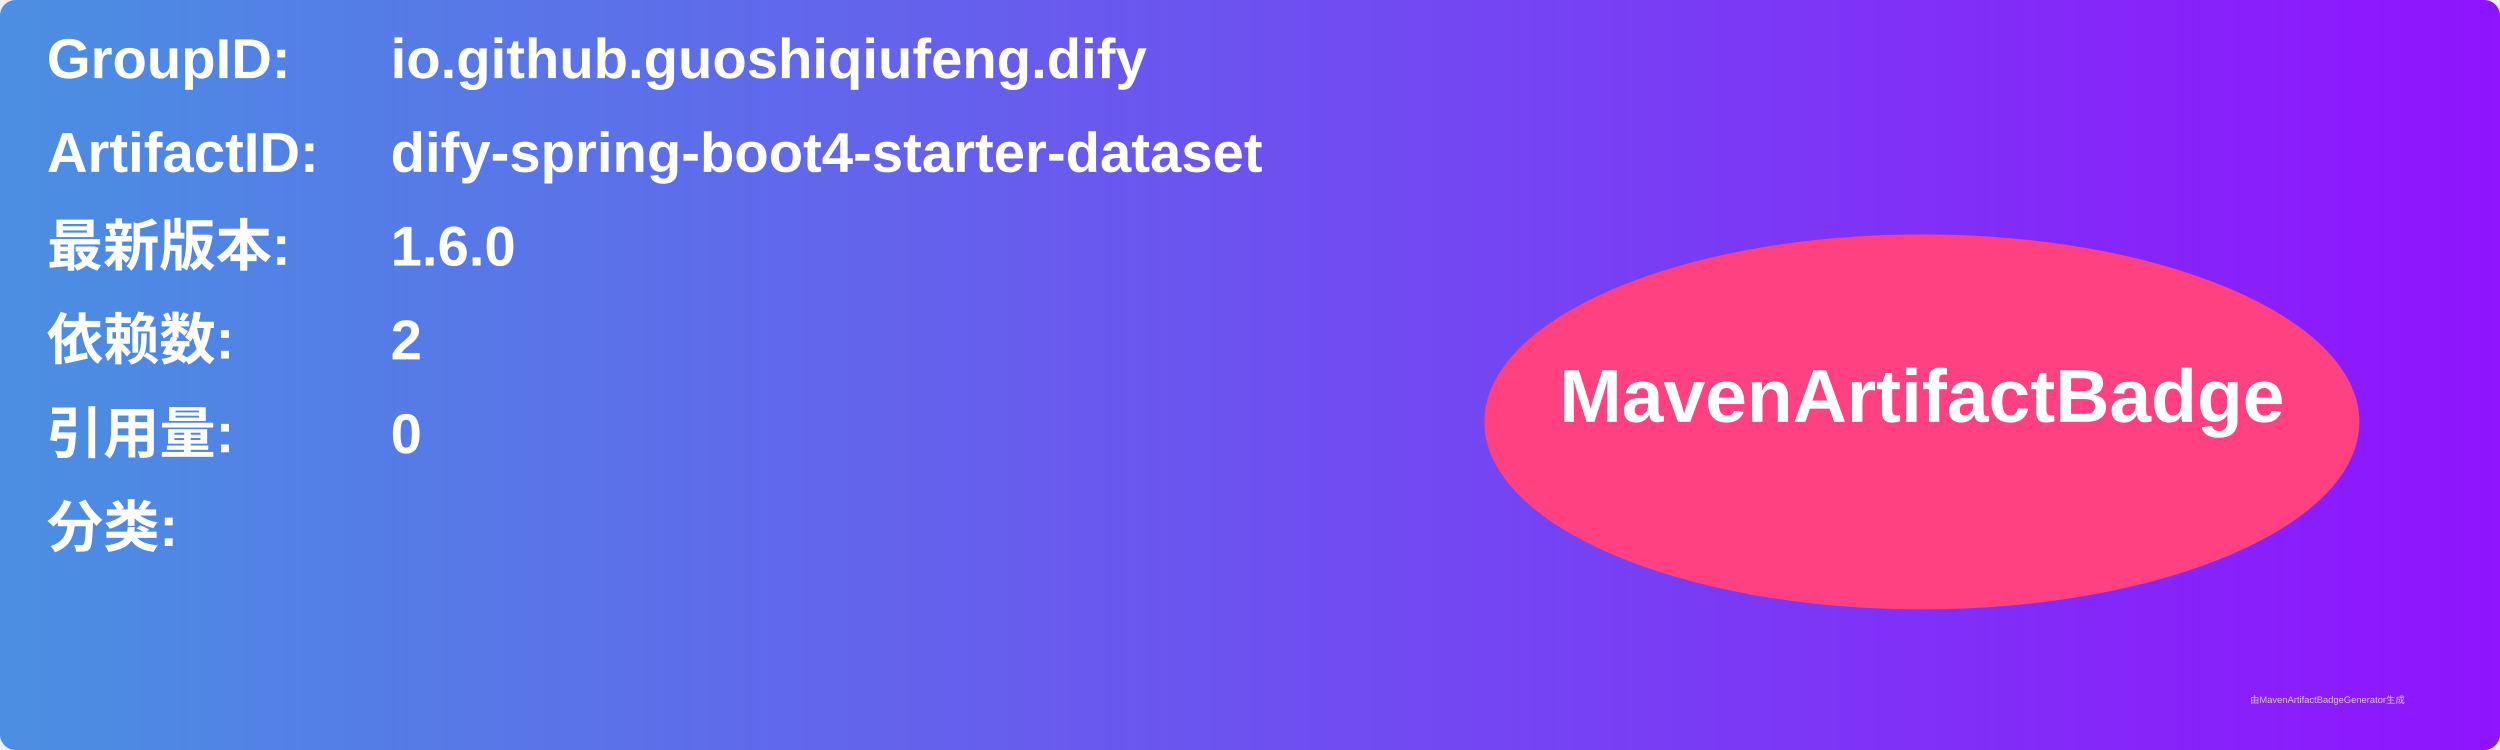
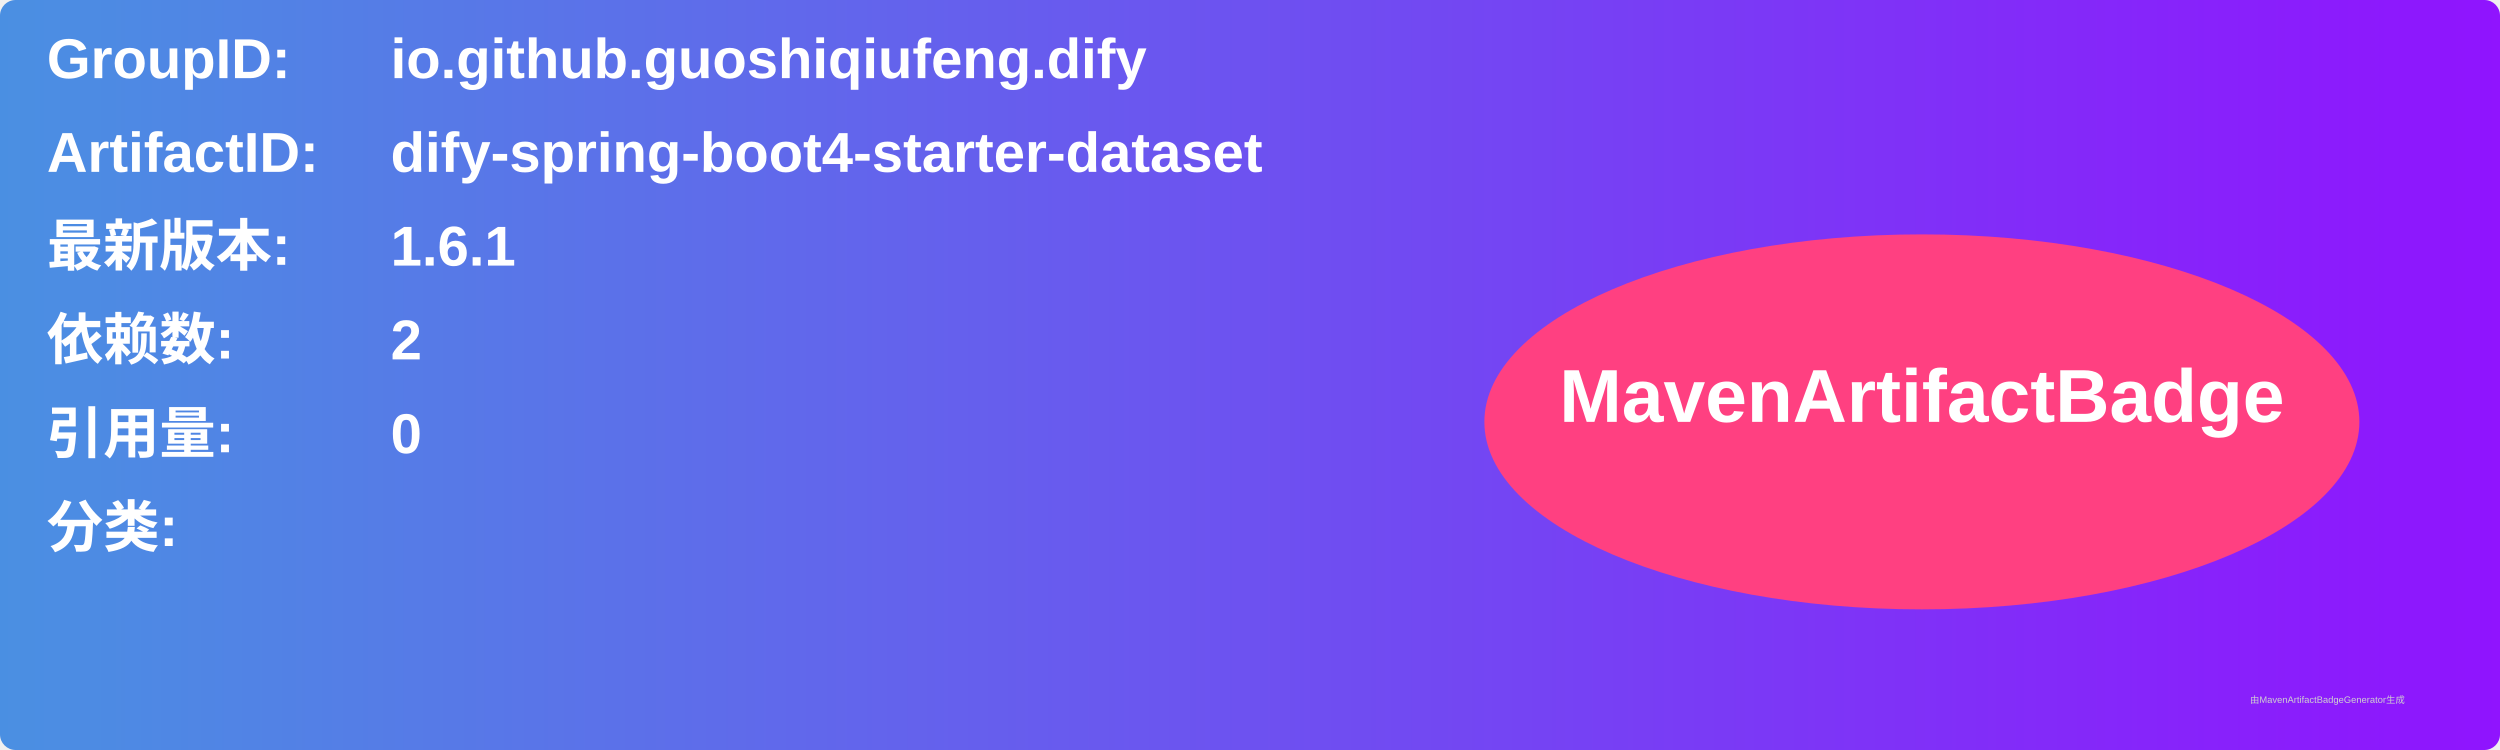
<svg xmlns="http://www.w3.org/2000/svg" width="800" height="240" viewBox="0 0 800 240">
  <linearGradient id="grad" x1="0%" y1="0%" x2="100%" y2="0%">
    <stop offset="0%" stop-color="#4a90e2" />
    <stop offset="100%" stop-color="#9013fe" />
  </linearGradient>
  <rect width="100%" height="100%" rx="5" ry="5" fill="url(#grad)" />
  <g transform="translate(15, 15)">
    <text x="0" y="10" font-family="Arial" font-size="18" fill="white" font-weight="bold" width="260">GroupID:</text>
    <text x="110" y="10" font-family="Arial" font-size="18" fill="white" font-weight="bold" width="460">io.github.guoshiqiufeng.dify</text>
    <text x="0" y="40" font-family="Arial" font-size="18" fill="white" font-weight="bold" width="260">ArtifactID:</text>
    <text x="110" y="40" font-family="Arial" font-size="18" fill="white" font-weight="bold" width="460">dify-spring-boot4-starter-dataset</text>
    <text x="0" y="70" font-family="Arial" font-size="18" fill="white" font-weight="bold">最新版本:</text>
    <text x="110" y="70" font-family="Arial" font-size="18" fill="white" font-weight="bold">
-       <tspan font-weight="bold">1.6.0</tspan>
+       <tspan font-weight="bold">1.6.1</tspan>
    </text>
    <text x="0" y="100" font-family="Arial" font-size="18" fill="white" font-weight="bold">依赖数: </text>
    <text x="110" y="100" font-family="Arial" font-size="18" fill="white">
      <tspan font-weight="bold">2</tspan>
    </text>
    <text x="0" y="130" font-family="Arial" font-size="18" fill="white" font-weight="bold">引用量: </text>
    <text x="110" y="130" font-family="Arial" font-size="18" fill="white">
      <tspan font-weight="bold">0</tspan>
    </text>
    <text x="0" y="160" font-family="Arial" font-size="18" fill="white" font-weight="bold">分类:</text>
    <text x="10" y="190" font-family="Arial" font-size="10" fill="white">
      <tspan font-weight="bold" />
    </text>
    <ellipse cx="600" cy="120" rx="140" ry="60" fill="#ff4081" />
    <text x="600" y="120" text-anchor="middle" font-family="Arial" font-size="24" fill="white" font-weight="bold">MavenArtifactBadge</text>
  </g>
  <text x="720" y="225" font-family="Arial" font-size="3" fill="#d0d0d0">由MavenArtifactBadgeGenerator生成</text>
</svg>
